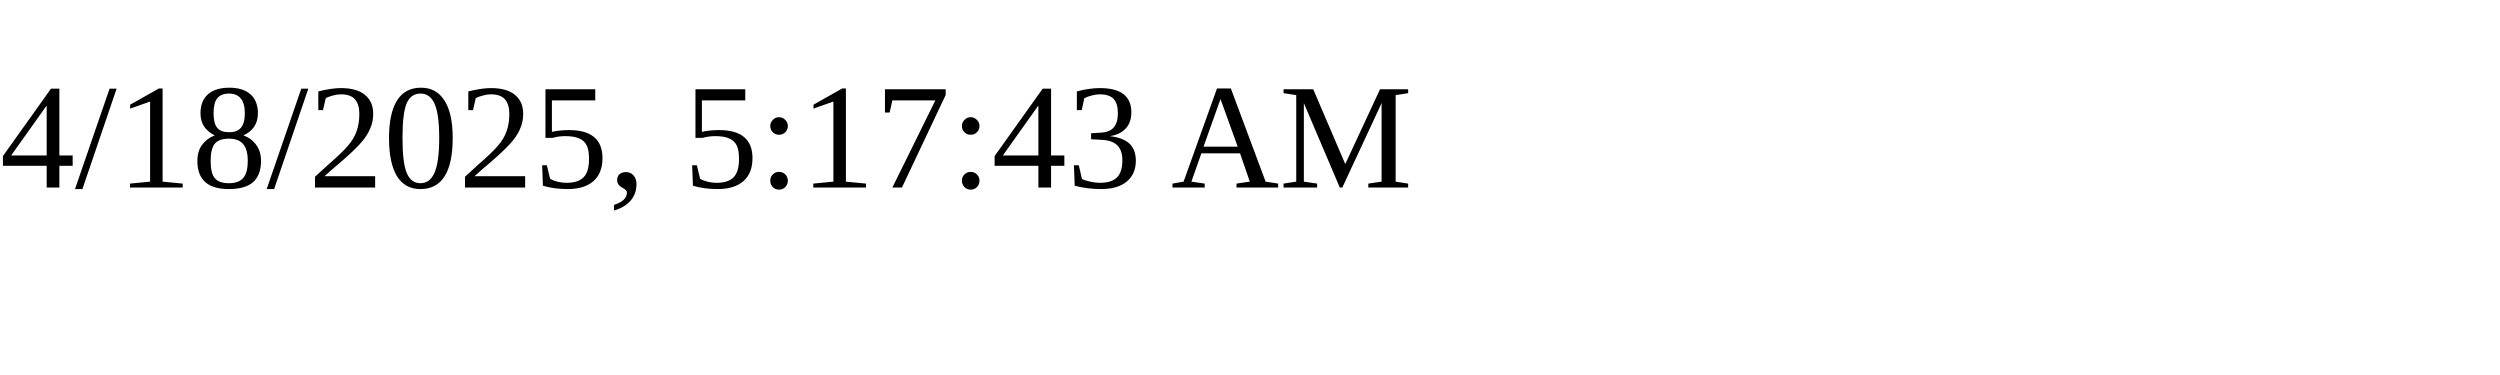
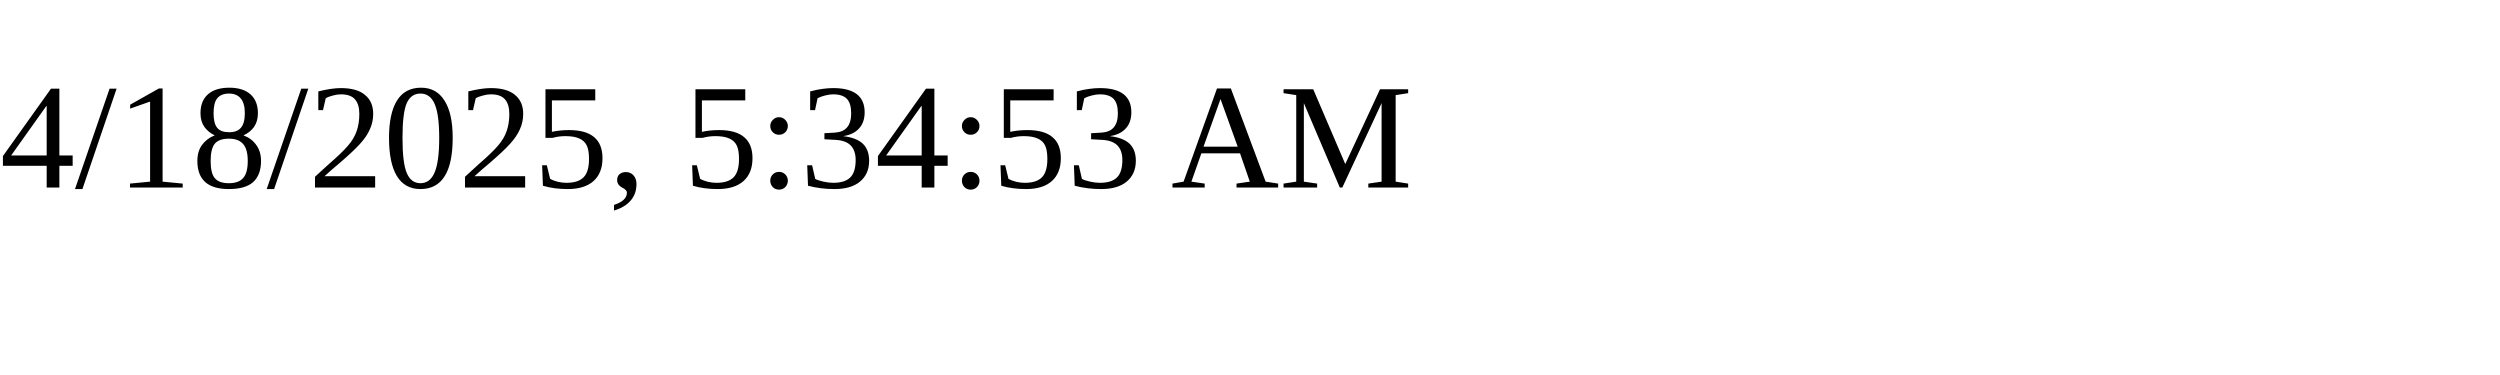
<svg xmlns="http://www.w3.org/2000/svg" height="30" width="200">
-   <text x="0" y="15">4/18/2025, 5:17:43 AM</text>
+   <text x="0" y="15">4/18/2025, 5:34:53 AM</text>
</svg>
